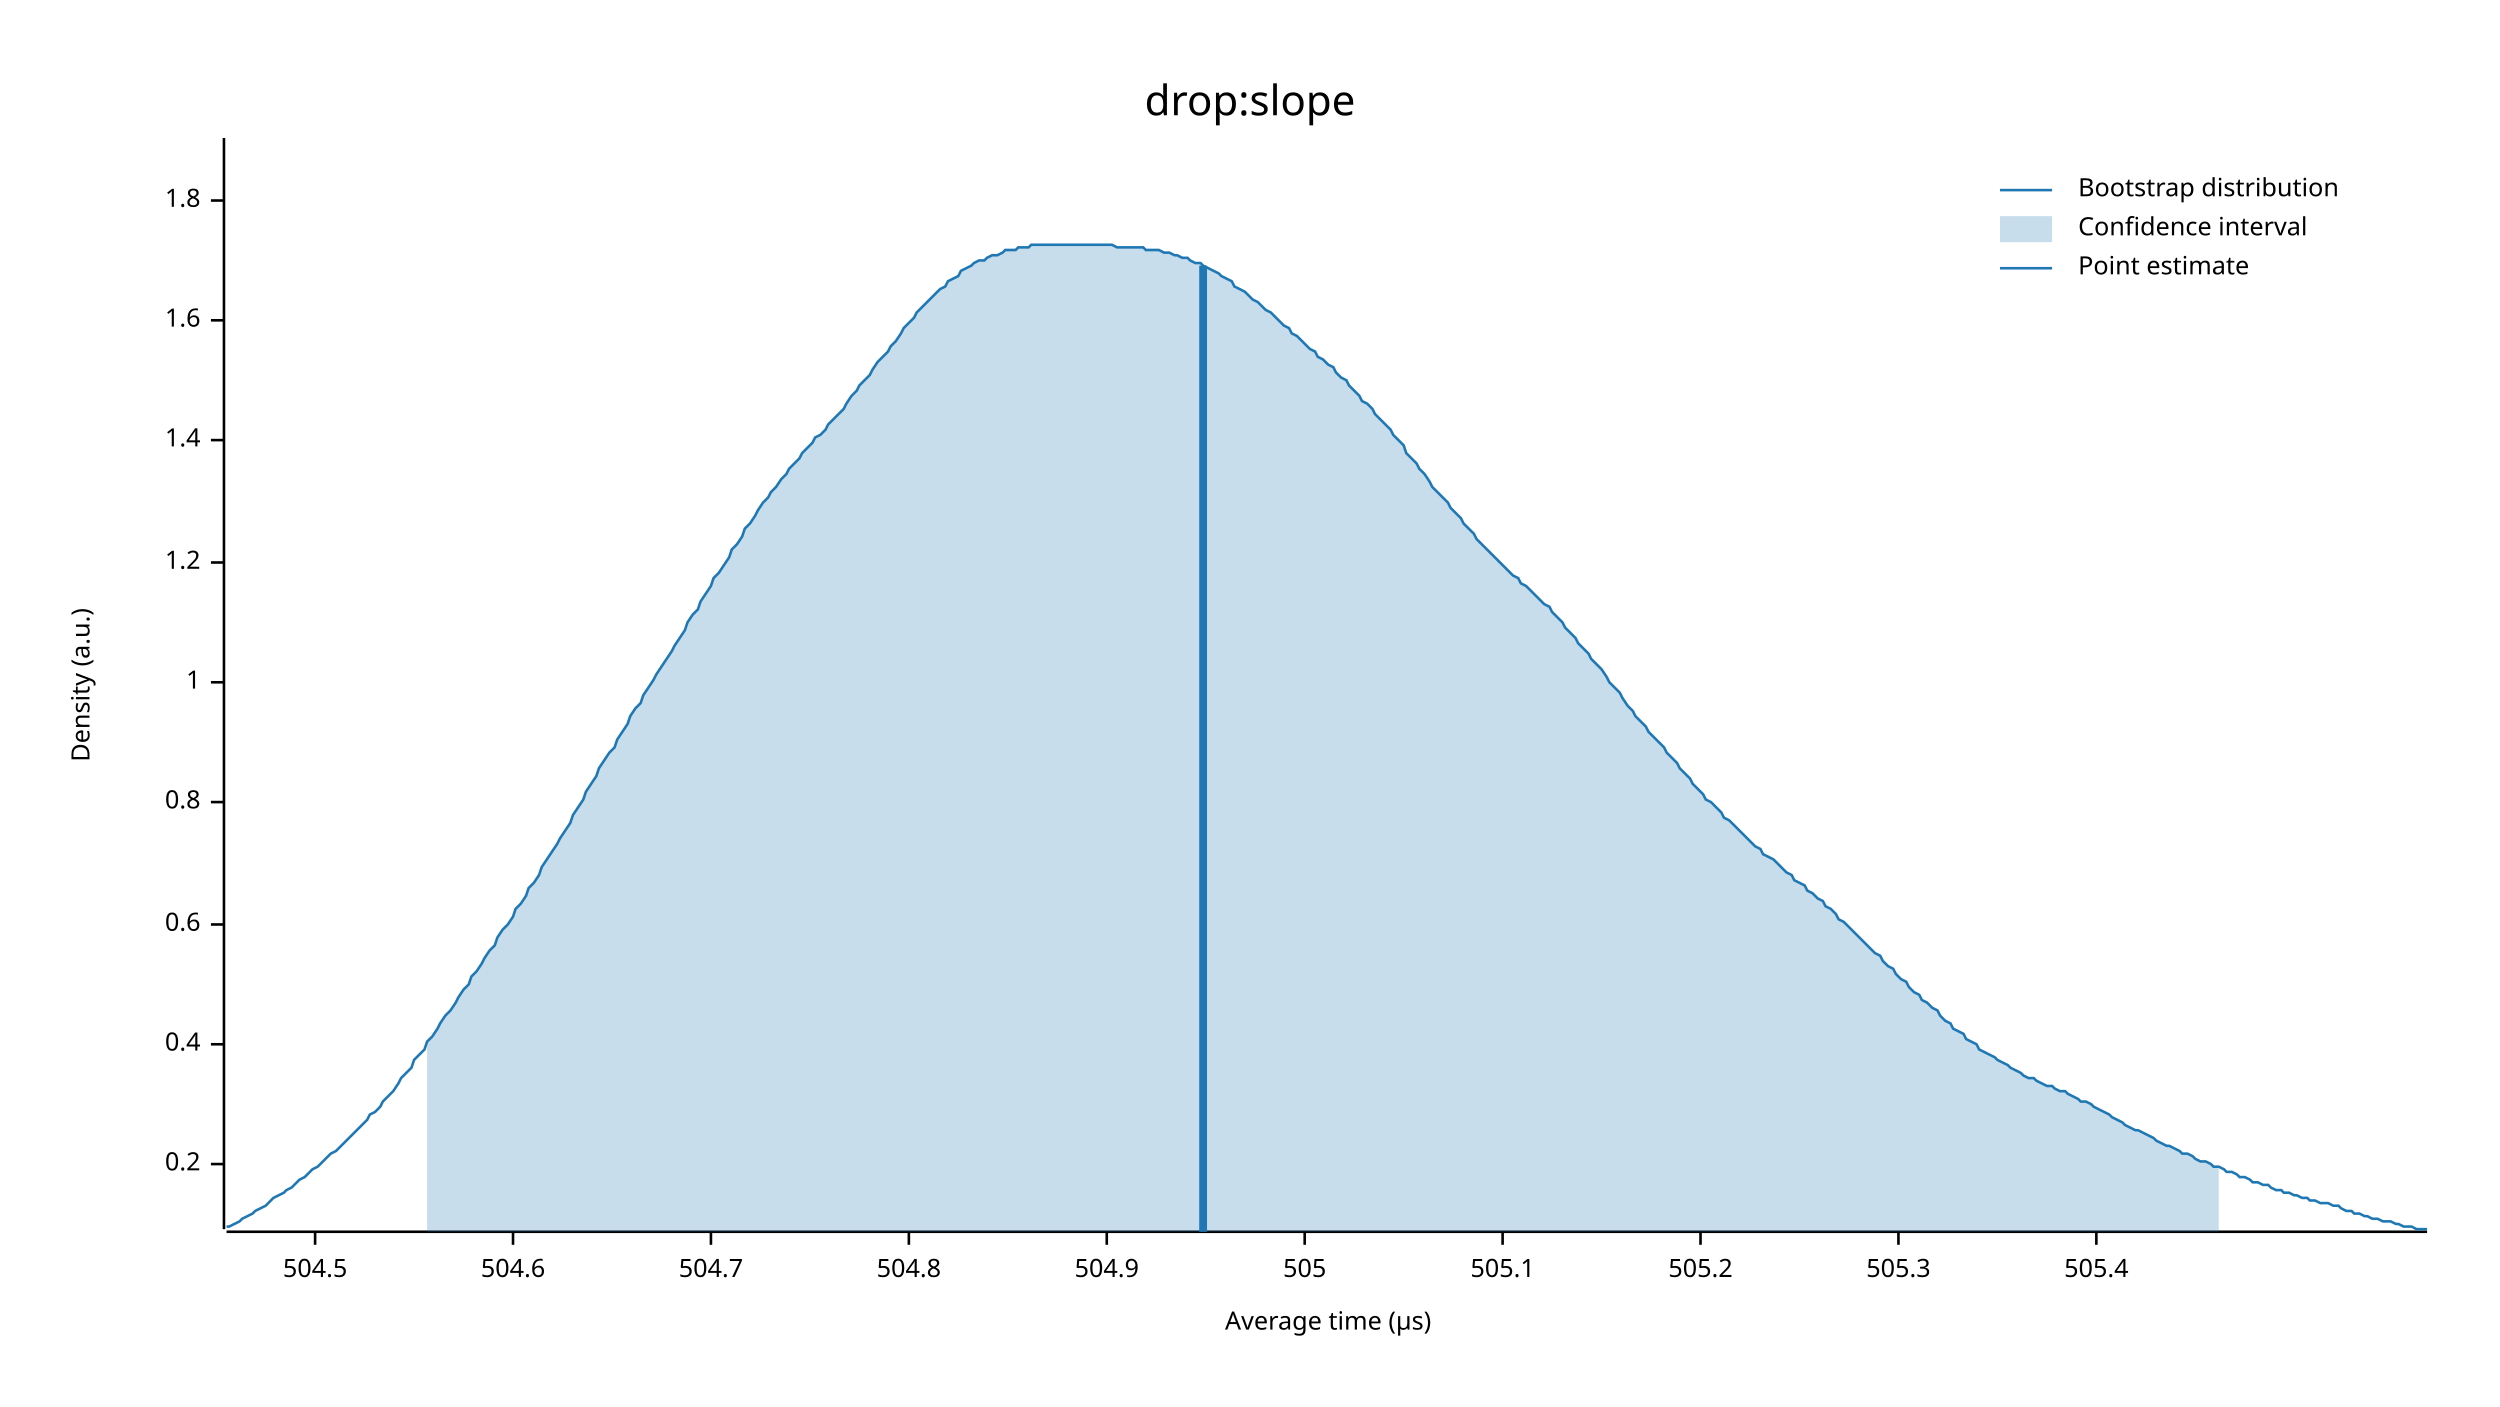
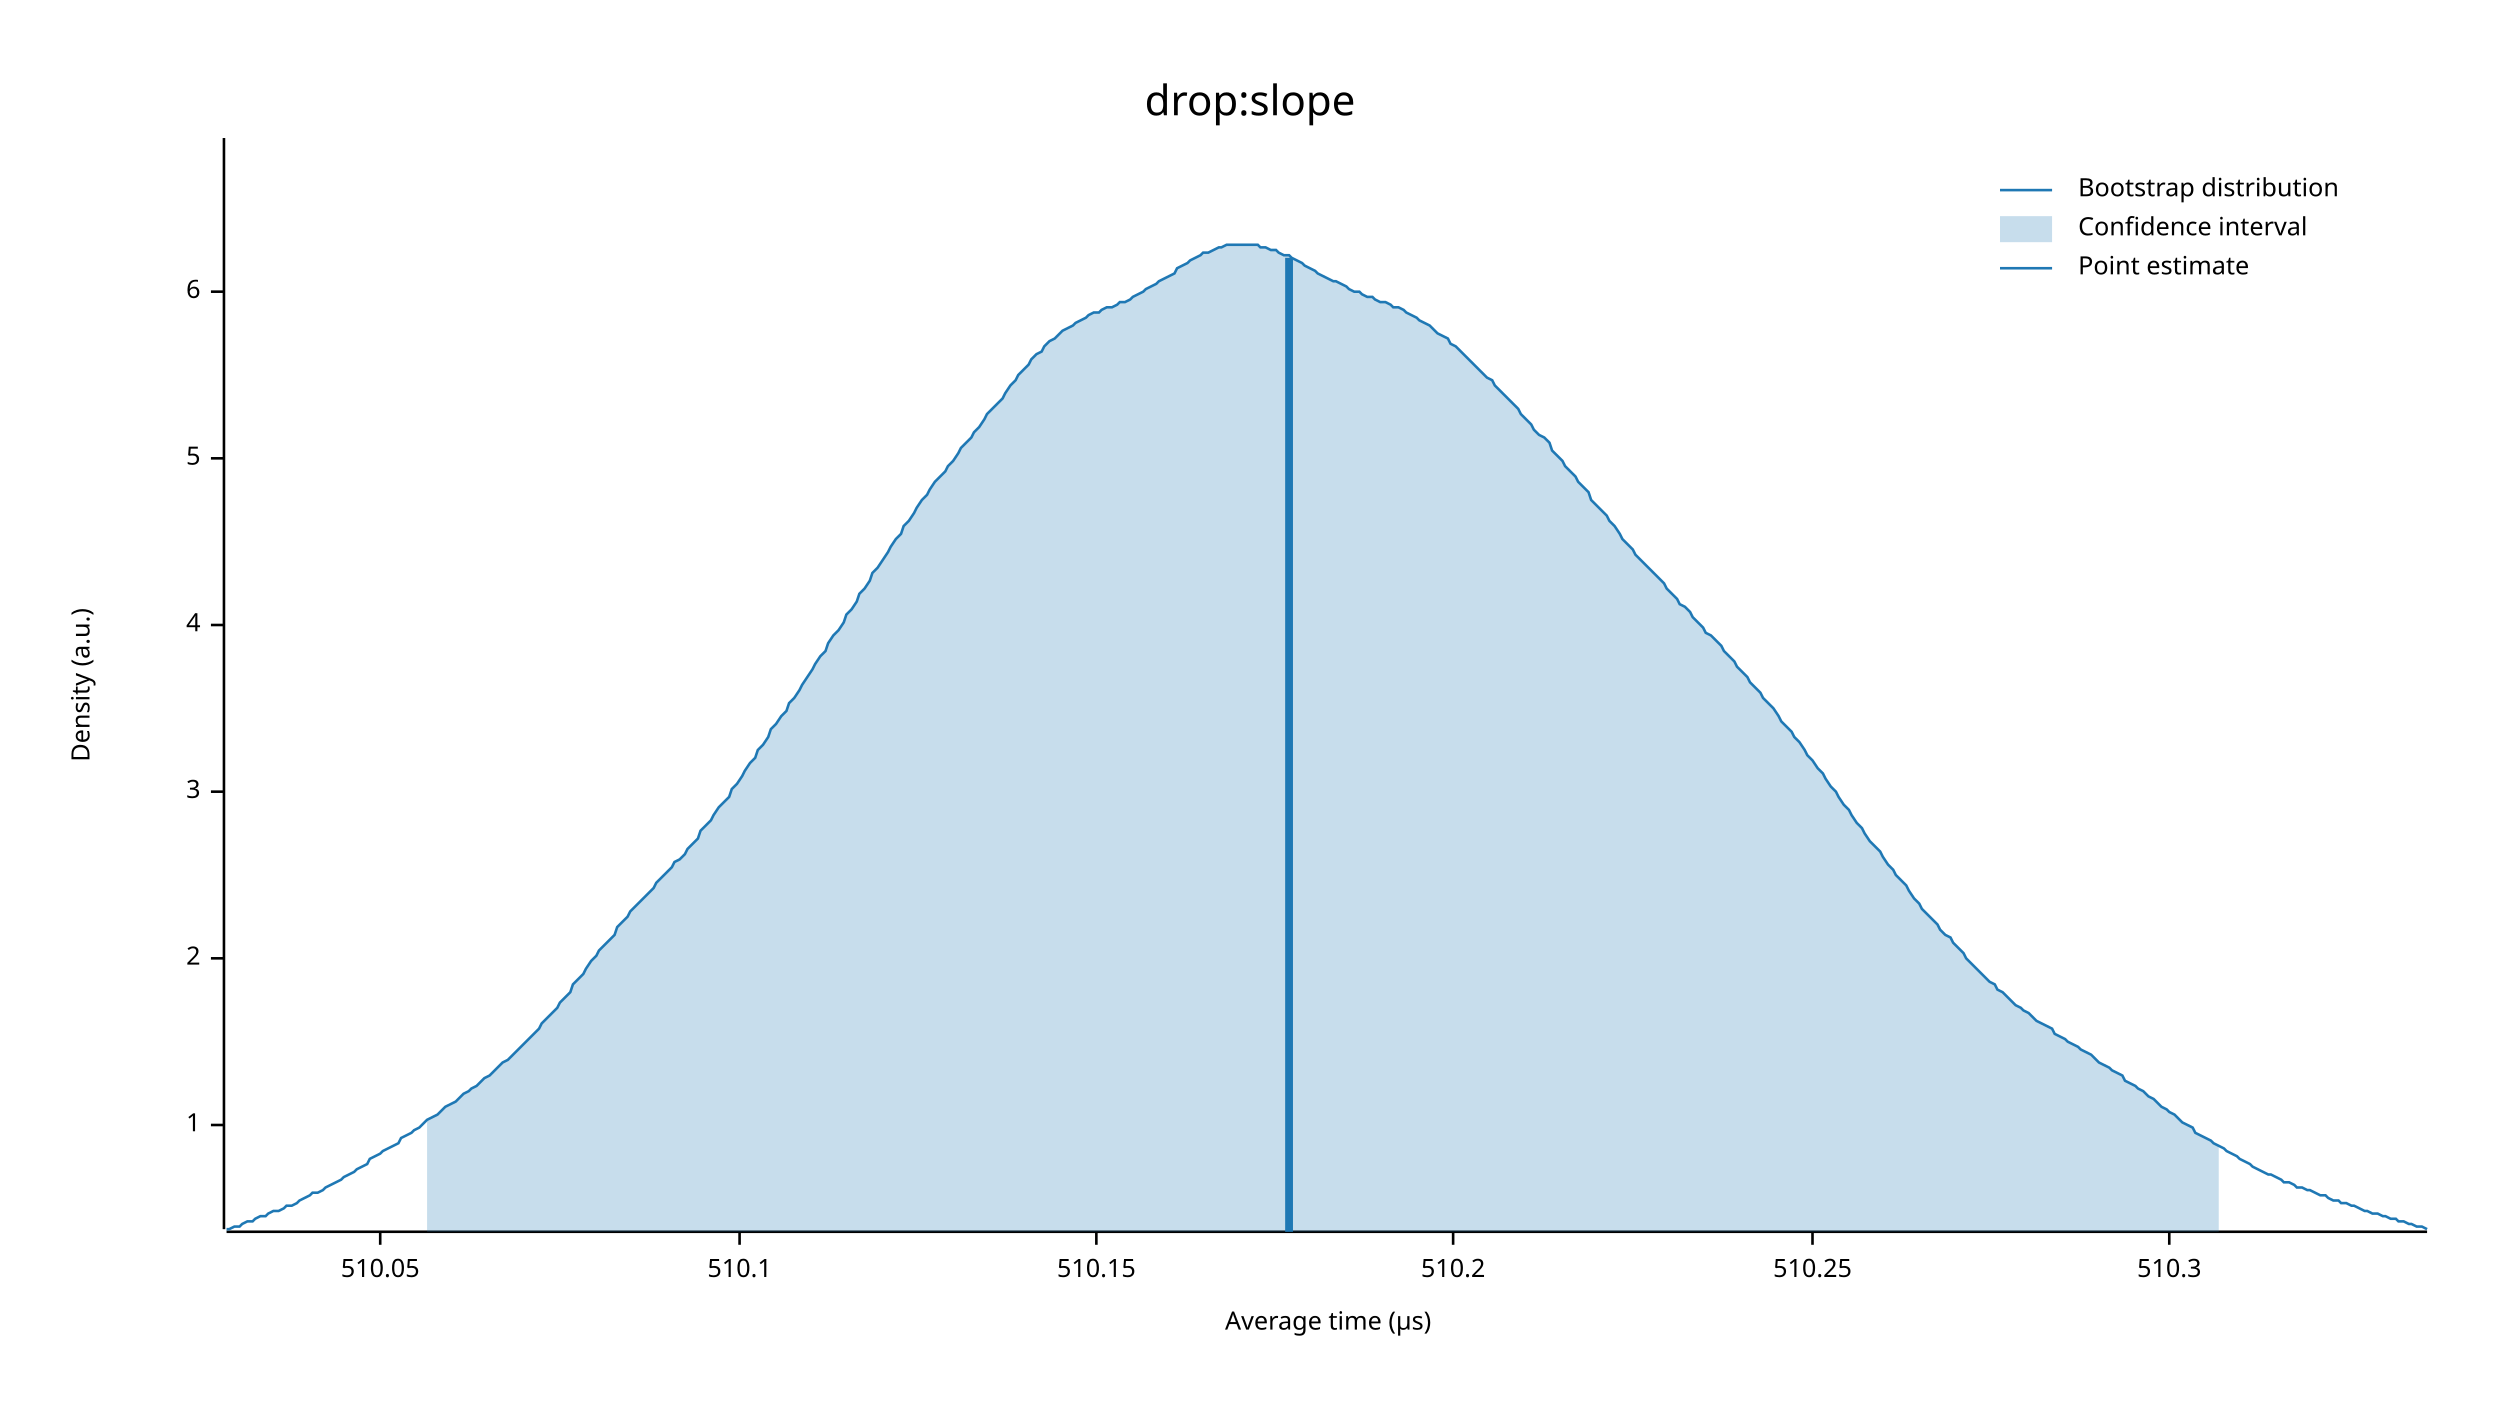
<svg xmlns="http://www.w3.org/2000/svg" width="960" height="540" viewBox="0 0 960 540">
  <text x="480" y="32" dy="0.76em" text-anchor="middle" font-family="sans-serif" font-size="16.129" opacity="1" fill="#000000">
drop:slope
</text>
  <text x="27" y="263" dy="0.76em" text-anchor="middle" font-family="sans-serif" font-size="9.677" opacity="1" fill="#000000" transform="rotate(270, 27, 263)">
Density (a.u.)
</text>
  <text x="510" y="513" dy="-0.5ex" text-anchor="middle" font-family="sans-serif" font-size="9.677" opacity="1" fill="#000000">
Average time (µs)
</text>
  <polyline fill="none" opacity="1" stroke="#000000" stroke-width="1" points="86,53 86,472 " />
-   <text x="77" y="447" dy="0.5ex" text-anchor="end" font-family="sans-serif" font-size="9.677" opacity="1" fill="#000000">
- 0.2
- </text>
-   <polyline fill="none" opacity="1" stroke="#000000" stroke-width="1" points="81,447 86,447 " />
-   <text x="77" y="401" dy="0.5ex" text-anchor="end" font-family="sans-serif" font-size="9.677" opacity="1" fill="#000000">
- 0.4
- </text>
-   <polyline fill="none" opacity="1" stroke="#000000" stroke-width="1" points="81,401 86,401 " />
-   <text x="77" y="355" dy="0.5ex" text-anchor="end" font-family="sans-serif" font-size="9.677" opacity="1" fill="#000000">
- 0.6
- </text>
-   <polyline fill="none" opacity="1" stroke="#000000" stroke-width="1" points="81,355 86,355 " />
-   <text x="77" y="308" dy="0.5ex" text-anchor="end" font-family="sans-serif" font-size="9.677" opacity="1" fill="#000000">
- 0.8
- </text>
-   <polyline fill="none" opacity="1" stroke="#000000" stroke-width="1" points="81,308 86,308 " />
-   <text x="77" y="262" dy="0.5ex" text-anchor="end" font-family="sans-serif" font-size="9.677" opacity="1" fill="#000000">
+   <text x="77" y="432" dy="0.5ex" text-anchor="end" font-family="sans-serif" font-size="9.677" opacity="1" fill="#000000">
1
</text>
-   <polyline fill="none" opacity="1" stroke="#000000" stroke-width="1" points="81,262 86,262 " />
-   <text x="77" y="216" dy="0.5ex" text-anchor="end" font-family="sans-serif" font-size="9.677" opacity="1" fill="#000000">
- 1.2
+   <polyline fill="none" opacity="1" stroke="#000000" stroke-width="1" points="81,432 86,432 " />
+   <text x="77" y="368" dy="0.5ex" text-anchor="end" font-family="sans-serif" font-size="9.677" opacity="1" fill="#000000">
+ 2
</text>
-   <polyline fill="none" opacity="1" stroke="#000000" stroke-width="1" points="81,216 86,216 " />
-   <text x="77" y="169" dy="0.5ex" text-anchor="end" font-family="sans-serif" font-size="9.677" opacity="1" fill="#000000">
- 1.4
+   <polyline fill="none" opacity="1" stroke="#000000" stroke-width="1" points="81,368 86,368 " />
+   <text x="77" y="304" dy="0.5ex" text-anchor="end" font-family="sans-serif" font-size="9.677" opacity="1" fill="#000000">
+ 3
</text>
-   <polyline fill="none" opacity="1" stroke="#000000" stroke-width="1" points="81,169 86,169 " />
-   <text x="77" y="123" dy="0.5ex" text-anchor="end" font-family="sans-serif" font-size="9.677" opacity="1" fill="#000000">
- 1.6
+   <polyline fill="none" opacity="1" stroke="#000000" stroke-width="1" points="81,304 86,304 " />
+   <text x="77" y="240" dy="0.5ex" text-anchor="end" font-family="sans-serif" font-size="9.677" opacity="1" fill="#000000">
+ 4
</text>
-   <polyline fill="none" opacity="1" stroke="#000000" stroke-width="1" points="81,123 86,123 " />
-   <text x="77" y="77" dy="0.5ex" text-anchor="end" font-family="sans-serif" font-size="9.677" opacity="1" fill="#000000">
- 1.8
+   <polyline fill="none" opacity="1" stroke="#000000" stroke-width="1" points="81,240 86,240 " />
+   <text x="77" y="176" dy="0.5ex" text-anchor="end" font-family="sans-serif" font-size="9.677" opacity="1" fill="#000000">
+ 5
</text>
-   <polyline fill="none" opacity="1" stroke="#000000" stroke-width="1" points="81,77 86,77 " />
+   <polyline fill="none" opacity="1" stroke="#000000" stroke-width="1" points="81,176 86,176 " />
+   <text x="77" y="112" dy="0.5ex" text-anchor="end" font-family="sans-serif" font-size="9.677" opacity="1" fill="#000000">
+ 6
+ </text>
+   <polyline fill="none" opacity="1" stroke="#000000" stroke-width="1" points="81,112 86,112 " />
  <polyline fill="none" opacity="1" stroke="#000000" stroke-width="1" points="87,473 932,473 " />
-   <text x="121" y="483" dy="0.76em" text-anchor="middle" font-family="sans-serif" font-size="9.677" opacity="1" fill="#000000">
- 504.5
+   <text x="146" y="483" dy="0.76em" text-anchor="middle" font-family="sans-serif" font-size="9.677" opacity="1" fill="#000000">
+ 510.05
</text>
-   <polyline fill="none" opacity="1" stroke="#000000" stroke-width="1" points="121,473 121,478 " />
-   <text x="197" y="483" dy="0.76em" text-anchor="middle" font-family="sans-serif" font-size="9.677" opacity="1" fill="#000000">
- 504.6
+   <polyline fill="none" opacity="1" stroke="#000000" stroke-width="1" points="146,473 146,478 " />
+   <text x="284" y="483" dy="0.76em" text-anchor="middle" font-family="sans-serif" font-size="9.677" opacity="1" fill="#000000">
+ 510.1
</text>
-   <polyline fill="none" opacity="1" stroke="#000000" stroke-width="1" points="197,473 197,478 " />
-   <text x="273" y="483" dy="0.76em" text-anchor="middle" font-family="sans-serif" font-size="9.677" opacity="1" fill="#000000">
- 504.7
+   <polyline fill="none" opacity="1" stroke="#000000" stroke-width="1" points="284,473 284,478 " />
+   <text x="421" y="483" dy="0.76em" text-anchor="middle" font-family="sans-serif" font-size="9.677" opacity="1" fill="#000000">
+ 510.15
</text>
-   <polyline fill="none" opacity="1" stroke="#000000" stroke-width="1" points="273,473 273,478 " />
-   <text x="349" y="483" dy="0.76em" text-anchor="middle" font-family="sans-serif" font-size="9.677" opacity="1" fill="#000000">
- 504.8
+   <polyline fill="none" opacity="1" stroke="#000000" stroke-width="1" points="421,473 421,478 " />
+   <text x="558" y="483" dy="0.76em" text-anchor="middle" font-family="sans-serif" font-size="9.677" opacity="1" fill="#000000">
+ 510.2
</text>
-   <polyline fill="none" opacity="1" stroke="#000000" stroke-width="1" points="349,473 349,478 " />
-   <text x="425" y="483" dy="0.76em" text-anchor="middle" font-family="sans-serif" font-size="9.677" opacity="1" fill="#000000">
- 504.9
+   <polyline fill="none" opacity="1" stroke="#000000" stroke-width="1" points="558,473 558,478 " />
+   <text x="696" y="483" dy="0.76em" text-anchor="middle" font-family="sans-serif" font-size="9.677" opacity="1" fill="#000000">
+ 510.25
</text>
-   <polyline fill="none" opacity="1" stroke="#000000" stroke-width="1" points="425,473 425,478 " />
-   <text x="501" y="483" dy="0.76em" text-anchor="middle" font-family="sans-serif" font-size="9.677" opacity="1" fill="#000000">
- 505
+   <polyline fill="none" opacity="1" stroke="#000000" stroke-width="1" points="696,473 696,478 " />
+   <text x="833" y="483" dy="0.76em" text-anchor="middle" font-family="sans-serif" font-size="9.677" opacity="1" fill="#000000">
+ 510.3
</text>
-   <polyline fill="none" opacity="1" stroke="#000000" stroke-width="1" points="501,473 501,478 " />
-   <text x="577" y="483" dy="0.76em" text-anchor="middle" font-family="sans-serif" font-size="9.677" opacity="1" fill="#000000">
- 505.1
- </text>
-   <polyline fill="none" opacity="1" stroke="#000000" stroke-width="1" points="577,473 577,478 " />
-   <text x="653" y="483" dy="0.76em" text-anchor="middle" font-family="sans-serif" font-size="9.677" opacity="1" fill="#000000">
- 505.2
- </text>
-   <polyline fill="none" opacity="1" stroke="#000000" stroke-width="1" points="653,473 653,478 " />
-   <text x="729" y="483" dy="0.76em" text-anchor="middle" font-family="sans-serif" font-size="9.677" opacity="1" fill="#000000">
- 505.3
- </text>
-   <polyline fill="none" opacity="1" stroke="#000000" stroke-width="1" points="729,473 729,478 " />
-   <text x="805" y="483" dy="0.76em" text-anchor="middle" font-family="sans-serif" font-size="9.677" opacity="1" fill="#000000">
- 505.4
- </text>
-   <polyline fill="none" opacity="1" stroke="#000000" stroke-width="1" points="805,473 805,478 " />
-   <polyline fill="none" opacity="1" stroke="#1F78B4" stroke-width="1" points="87,471 88,471 90,470 92,469 93,468 95,467 97,466 98,465 100,464 102,463 103,462 105,460 107,459 109,458 110,457 112,456 114,454 115,453 117,452 119,450 120,449 122,448 124,446 125,445 127,443 129,442 131,440 132,439 134,437 136,435 137,434 139,432 141,430 142,428 144,427 146,425 147,423 149,421 151,419 153,416 154,414 156,412 158,410 159,407 161,405 163,403 164,400 166,398 168,395 169,393 171,390 173,388 175,385 176,383 178,380 180,378 181,375 183,373 185,370 186,368 188,365 190,363 191,360 193,357 195,355 197,352 198,349 200,347 202,344 203,341 205,339 207,336 208,333 210,330 212,327 214,324 215,322 217,319 219,316 220,313 222,310 224,307 225,304 227,301 229,298 230,295 232,292 234,289 236,287 237,284 239,281 241,278 242,275 244,272 246,270 247,267 249,264 251,261 252,259 254,256 256,253 258,250 259,248 261,245 263,242 264,239 266,236 268,234 269,231 271,228 273,225 274,222 276,220 278,217 280,214 281,211 283,209 285,206 286,203 288,201 290,198 291,196 293,193 295,191 296,189 298,187 300,184 302,182 303,180 305,178 307,176 308,174 310,172 312,170 313,168 315,167 317,165 318,163 320,161 322,159 324,157 325,155 327,152 329,150 330,148 332,146 334,144 335,142 337,139 339,137 341,135 342,133 344,131 346,128 347,126 349,124 351,122 352,120 354,118 356,116 357,115 359,113 361,111 363,110 364,108 366,107 368,106 369,104 371,103 373,102 374,101 376,100 378,100 379,99 381,98 383,98 385,97 386,96 388,96 390,96 391,95 393,95 395,95 396,94 398,94 400,94 401,94 403,94 405,94 407,94 408,94 410,94 412,94 413,94 415,94 417,94 418,94 420,94 422,94 423,94 425,94 427,94 429,95 430,95 432,95 434,95 435,95 437,95 439,95 440,96 442,96 444,96 445,96 447,97 449,97 451,98 452,98 454,99 456,99 457,100 459,101 461,101 462,102 464,103 466,104 468,105 469,106 471,107 473,108 474,110 476,111 478,112 479,113 481,115 483,116 484,117 486,119 488,120 490,122 491,123 493,125 495,126 496,128 498,129 500,131 501,132 503,134 505,135 506,137 508,138 510,140 512,141 513,143 515,145 517,146 518,148 520,150 522,152 523,154 525,155 527,157 528,159 530,161 532,163 534,165 535,167 537,169 539,171 540,174 542,176 544,178 545,180 547,182 549,185 550,187 552,189 554,191 556,193 557,195 559,197 561,199 562,201 564,203 566,205 567,207 569,209 571,211 573,213 574,214 576,216 578,218 579,219 581,221 583,222 584,224 586,225 588,227 589,228 591,230 593,232 595,233 596,235 598,237 600,239 601,241 603,243 605,245 606,247 608,249 610,251 611,253 613,255 615,257 617,260 618,262 620,264 622,266 623,268 625,271 627,273 628,275 630,277 632,279 633,281 635,283 637,285 639,287 640,289 642,291 644,293 645,295 647,297 649,299 650,301 652,303 654,305 655,307 657,308 659,310 661,312 662,314 664,315 666,317 667,318 669,320 671,322 672,323 674,325 676,326 677,328 679,329 681,330 683,332 684,333 686,335 688,336 689,338 691,339 693,340 694,342 696,343 698,345 700,346 701,348 703,349 705,351 706,353 708,354 710,356 711,357 713,359 715,361 716,362 718,364 720,366 722,367 723,369 725,371 727,372 728,374 730,376 732,377 733,379 735,381 737,382 738,384 740,385 742,387 744,388 745,390 747,392 749,393 750,395 752,396 754,397 755,399 757,400 759,401 760,403 762,404 764,405 766,406 767,407 769,408 771,409 772,410 774,411 776,412 777,413 779,414 781,414 782,415 784,416 786,417 788,417 789,418 791,419 793,419 794,420 796,421 798,422 799,423 801,423 803,424 804,425 806,426 808,427 810,428 811,429 813,430 815,431 816,432 818,433 820,434 821,434 823,435 825,436 827,437 828,438 830,439 832,440 833,440 835,441 837,442 838,443 840,443 842,444 843,445 845,446 847,446 849,447 850,448 852,448 854,449 855,450 857,450 859,451 860,452 862,452 864,453 865,454 867,454 869,455 871,455 872,456 874,457 876,457 877,458 879,458 881,459 882,459 884,460 886,460 887,461 889,461 891,462 893,462 894,462 896,463 898,463 899,464 901,465 903,465 904,466 906,466 908,467 909,467 911,468 913,468 915,469 916,469 918,469 920,470 921,470 923,471 925,471 926,471 928,472 930,472 932,472 " />
-   <polygon opacity="0.25" fill="#1F78B4" points="164,400 166,398 168,395 169,393 171,390 173,388 175,385 176,383 178,380 180,378 181,375 183,373 185,370 186,368 188,365 190,363 191,360 193,357 195,355 197,352 198,349 200,347 202,344 203,341 205,339 207,336 208,333 210,330 212,327 214,324 215,322 217,319 219,316 220,313 222,310 224,307 225,304 227,301 229,298 230,295 232,292 234,289 236,287 237,284 239,281 241,278 242,275 244,272 246,270 247,267 249,264 251,261 252,259 254,256 256,253 258,250 259,248 261,245 263,242 264,239 266,236 268,234 269,231 271,228 273,225 274,222 276,220 278,217 280,214 281,211 283,209 285,206 286,203 288,201 290,198 291,196 293,193 295,191 296,189 298,187 300,184 302,182 303,180 305,178 307,176 308,174 310,172 312,170 313,168 315,167 317,165 318,163 320,161 322,159 324,157 325,155 327,152 329,150 330,148 332,146 334,144 335,142 337,139 339,137 341,135 342,133 344,131 346,128 347,126 349,124 351,122 352,120 354,118 356,116 357,115 359,113 361,111 363,110 364,108 366,107 368,106 369,104 371,103 373,102 374,101 376,100 378,100 379,99 381,98 383,98 385,97 386,96 388,96 390,96 391,95 393,95 395,95 396,94 398,94 400,94 401,94 403,94 405,94 407,94 408,94 410,94 412,94 413,94 415,94 417,94 418,94 420,94 422,94 423,94 425,94 427,94 429,95 430,95 432,95 434,95 435,95 437,95 439,95 440,96 442,96 444,96 445,96 447,97 449,97 451,98 452,98 454,99 456,99 457,100 459,101 461,101 462,102 464,103 466,104 468,105 469,106 471,107 473,108 474,110 476,111 478,112 479,113 481,115 483,116 484,117 486,119 488,120 490,122 491,123 493,125 495,126 496,128 498,129 500,131 501,132 503,134 505,135 506,137 508,138 510,140 512,141 513,143 515,145 517,146 518,148 520,150 522,152 523,154 525,155 527,157 528,159 530,161 532,163 534,165 535,167 537,169 539,171 540,174 542,176 544,178 545,180 547,182 549,185 550,187 552,189 554,191 556,193 557,195 559,197 561,199 562,201 564,203 566,205 567,207 569,209 571,211 573,213 574,214 576,216 578,218 579,219 581,221 583,222 584,224 586,225 588,227 589,228 591,230 593,232 595,233 596,235 598,237 600,239 601,241 603,243 605,245 606,247 608,249 610,251 611,253 613,255 615,257 617,260 618,262 620,264 622,266 623,268 625,271 627,273 628,275 630,277 632,279 633,281 635,283 637,285 639,287 640,289 642,291 644,293 645,295 647,297 649,299 650,301 652,303 654,305 655,307 657,308 659,310 661,312 662,314 664,315 666,317 667,318 669,320 671,322 672,323 674,325 676,326 677,328 679,329 681,330 683,332 684,333 686,335 688,336 689,338 691,339 693,340 694,342 696,343 698,345 700,346 701,348 703,349 705,351 706,353 708,354 710,356 711,357 713,359 715,361 716,362 718,364 720,366 722,367 723,369 725,371 727,372 728,374 730,376 732,377 733,379 735,381 737,382 738,384 740,385 742,387 744,388 745,390 747,392 749,393 750,395 752,396 754,397 755,399 757,400 759,401 760,403 762,404 764,405 766,406 767,407 769,408 771,409 772,410 774,411 776,412 777,413 779,414 781,414 782,415 784,416 786,417 788,417 789,418 791,419 793,419 794,420 796,421 798,422 799,423 801,423 803,424 804,425 806,426 808,427 810,428 811,429 813,430 815,431 816,432 818,433 820,434 821,434 823,435 825,436 827,437 828,438 830,439 832,440 833,440 835,441 837,442 838,443 840,443 842,444 843,445 845,446 847,446 849,447 850,448 852,448 852,473 164,473 " />
-   <polyline fill="none" opacity="1" stroke="#1F78B4" stroke-width="3" points="462,473 462,102 " />
+   <polyline fill="none" opacity="1" stroke="#000000" stroke-width="1" points="833,473 833,478 " />
+   <polyline fill="none" opacity="1" stroke="#1F78B4" stroke-width="1" points="87,472 88,472 90,471 92,471 93,470 95,469 97,469 98,468 100,467 102,467 103,466 105,465 107,465 109,464 110,463 112,463 114,462 115,461 117,460 119,459 120,458 122,458 124,457 125,456 127,455 129,454 131,453 132,452 134,451 136,450 137,449 139,448 141,447 142,445 144,444 146,443 147,442 149,441 151,440 153,439 154,437 156,436 158,435 159,434 161,433 163,431 164,430 166,429 168,428 169,427 171,425 173,424 175,423 176,422 178,420 180,419 181,418 183,417 185,415 186,414 188,413 190,411 191,410 193,408 195,407 197,405 198,404 200,402 202,400 203,399 205,397 207,395 208,393 210,391 212,389 214,387 215,385 217,383 219,381 220,378 222,376 224,374 225,372 227,369 229,367 230,365 232,363 234,361 236,359 237,356 239,354 241,352 242,350 244,348 246,346 247,345 249,343 251,341 252,339 254,337 256,335 258,333 259,331 261,330 263,328 264,326 266,324 268,322 269,319 271,317 273,315 274,313 276,310 278,308 280,306 281,303 283,301 285,298 286,296 288,293 290,291 291,288 293,286 295,283 296,280 298,278 300,275 302,273 303,270 305,268 307,265 308,263 310,260 312,257 313,255 315,252 317,250 318,247 320,244 322,242 324,239 325,236 327,234 329,231 330,228 332,226 334,223 335,220 337,218 339,215 341,212 342,210 344,207 346,205 347,202 349,200 351,197 352,195 354,192 356,190 357,188 359,185 361,183 363,181 364,179 366,177 368,174 369,172 371,170 373,168 374,166 376,164 378,161 379,159 381,157 383,155 385,153 386,151 388,148 390,146 391,144 393,142 395,140 396,138 398,136 400,135 401,133 403,131 405,130 407,128 408,127 410,126 412,125 413,124 415,123 417,122 418,121 420,120 422,120 423,119 425,118 427,118 429,117 430,116 432,116 434,115 435,114 437,113 439,112 440,111 442,110 444,109 445,108 447,107 449,106 451,105 452,103 454,102 456,101 457,100 459,99 461,98 462,97 464,97 466,96 468,95 469,95 471,94 473,94 474,94 476,94 478,94 479,94 481,94 483,94 484,95 486,95 488,96 490,96 491,97 493,98 495,98 496,99 498,100 500,101 501,102 503,103 505,104 506,105 508,106 510,107 512,108 513,108 515,109 517,110 518,111 520,112 522,112 523,113 525,114 527,114 528,115 530,116 532,116 534,117 535,118 537,118 539,119 540,120 542,121 544,122 545,123 547,124 549,125 550,126 552,128 554,129 556,130 557,132 559,133 561,135 562,136 564,138 566,140 567,141 569,143 571,145 573,146 574,148 576,150 578,152 579,153 581,155 583,157 584,159 586,161 588,163 589,165 591,167 593,168 595,170 596,173 598,175 600,177 601,179 603,181 605,183 606,185 608,187 610,189 611,192 613,194 615,196 617,198 618,200 620,202 622,205 623,207 625,209 627,211 628,213 630,215 632,217 633,218 635,220 637,222 639,224 640,226 642,228 644,230 645,232 647,233 649,235 650,237 652,239 654,241 655,243 657,244 659,246 661,248 662,250 664,252 666,254 667,256 669,258 671,260 672,262 674,264 676,266 677,268 679,270 681,272 683,275 684,277 686,279 688,281 689,283 691,285 693,288 694,290 696,292 698,295 700,297 701,299 703,302 705,304 706,306 708,309 710,311 711,313 713,316 715,318 716,320 718,323 720,325 722,327 723,329 725,332 727,334 728,336 730,338 732,340 733,342 735,345 737,347 738,349 740,351 742,353 744,355 745,357 747,359 749,360 750,362 752,364 754,366 755,368 757,370 759,372 760,373 762,375 764,377 766,378 767,380 769,381 771,383 772,384 774,386 776,387 777,388 779,389 781,391 782,392 784,393 786,394 788,395 789,397 791,398 793,399 794,400 796,401 798,402 799,403 801,404 803,405 804,406 806,408 808,409 810,410 811,411 813,412 815,413 816,415 818,416 820,417 821,418 823,419 825,421 827,422 828,423 830,425 832,426 833,427 835,428 837,430 838,431 840,432 842,433 843,435 845,436 847,437 849,438 850,439 852,440 854,441 855,442 857,443 859,444 860,445 862,446 864,447 865,448 867,449 869,450 871,451 872,451 874,452 876,453 877,454 879,454 881,455 882,456 884,456 886,457 887,457 889,458 891,459 893,459 894,460 896,461 898,461 899,462 901,462 903,463 904,463 906,464 908,465 909,465 911,466 913,466 915,467 916,467 918,468 920,468 921,469 923,469 925,470 926,470 928,471 930,471 932,472 " />
+   <polygon opacity="0.25" fill="#1F78B4" points="164,430 166,429 168,428 169,427 171,425 173,424 175,423 176,422 178,420 180,419 181,418 183,417 185,415 186,414 188,413 190,411 191,410 193,408 195,407 197,405 198,404 200,402 202,400 203,399 205,397 207,395 208,393 210,391 212,389 214,387 215,385 217,383 219,381 220,378 222,376 224,374 225,372 227,369 229,367 230,365 232,363 234,361 236,359 237,356 239,354 241,352 242,350 244,348 246,346 247,345 249,343 251,341 252,339 254,337 256,335 258,333 259,331 261,330 263,328 264,326 266,324 268,322 269,319 271,317 273,315 274,313 276,310 278,308 280,306 281,303 283,301 285,298 286,296 288,293 290,291 291,288 293,286 295,283 296,280 298,278 300,275 302,273 303,270 305,268 307,265 308,263 310,260 312,257 313,255 315,252 317,250 318,247 320,244 322,242 324,239 325,236 327,234 329,231 330,228 332,226 334,223 335,220 337,218 339,215 341,212 342,210 344,207 346,205 347,202 349,200 351,197 352,195 354,192 356,190 357,188 359,185 361,183 363,181 364,179 366,177 368,174 369,172 371,170 373,168 374,166 376,164 378,161 379,159 381,157 383,155 385,153 386,151 388,148 390,146 391,144 393,142 395,140 396,138 398,136 400,135 401,133 403,131 405,130 407,128 408,127 410,126 412,125 413,124 415,123 417,122 418,121 420,120 422,120 423,119 425,118 427,118 429,117 430,116 432,116 434,115 435,114 437,113 439,112 440,111 442,110 444,109 445,108 447,107 449,106 451,105 452,103 454,102 456,101 457,100 459,99 461,98 462,97 464,97 466,96 468,95 469,95 471,94 473,94 474,94 476,94 478,94 479,94 481,94 483,94 484,95 486,95 488,96 490,96 491,97 493,98 495,98 496,99 498,100 500,101 501,102 503,103 505,104 506,105 508,106 510,107 512,108 513,108 515,109 517,110 518,111 520,112 522,112 523,113 525,114 527,114 528,115 530,116 532,116 534,117 535,118 537,118 539,119 540,120 542,121 544,122 545,123 547,124 549,125 550,126 552,128 554,129 556,130 557,132 559,133 561,135 562,136 564,138 566,140 567,141 569,143 571,145 573,146 574,148 576,150 578,152 579,153 581,155 583,157 584,159 586,161 588,163 589,165 591,167 593,168 595,170 596,173 598,175 600,177 601,179 603,181 605,183 606,185 608,187 610,189 611,192 613,194 615,196 617,198 618,200 620,202 622,205 623,207 625,209 627,211 628,213 630,215 632,217 633,218 635,220 637,222 639,224 640,226 642,228 644,230 645,232 647,233 649,235 650,237 652,239 654,241 655,243 657,244 659,246 661,248 662,250 664,252 666,254 667,256 669,258 671,260 672,262 674,264 676,266 677,268 679,270 681,272 683,275 684,277 686,279 688,281 689,283 691,285 693,288 694,290 696,292 698,295 700,297 701,299 703,302 705,304 706,306 708,309 710,311 711,313 713,316 715,318 716,320 718,323 720,325 722,327 723,329 725,332 727,334 728,336 730,338 732,340 733,342 735,345 737,347 738,349 740,351 742,353 744,355 745,357 747,359 749,360 750,362 752,364 754,366 755,368 757,370 759,372 760,373 762,375 764,377 766,378 767,380 769,381 771,383 772,384 774,386 776,387 777,388 779,389 781,391 782,392 784,393 786,394 788,395 789,397 791,398 793,399 794,400 796,401 798,402 799,403 801,404 803,405 804,406 806,408 808,409 810,410 811,411 813,412 815,413 816,415 818,416 820,417 821,418 823,419 825,421 827,422 828,423 830,425 832,426 833,427 835,428 837,430 838,431 840,432 842,433 843,435 845,436 847,437 849,438 850,439 852,440 852,473 164,473 " />
+   <polyline fill="none" opacity="1" stroke="#1F78B4" stroke-width="3" points="495,473 495,99 " />
  <text x="798" y="68" dy="0.76em" text-anchor="start" font-family="sans-serif" font-size="9.677" opacity="1" fill="#000000">
Bootstrap distribution
</text>
  <text x="798" y="83" dy="0.76em" text-anchor="start" font-family="sans-serif" font-size="9.677" opacity="1" fill="#000000">
Confidence interval
</text>
  <text x="798" y="98" dy="0.76em" text-anchor="start" font-family="sans-serif" font-size="9.677" opacity="1" fill="#000000">
Point estimate
</text>
  <polyline fill="none" opacity="1" stroke="#1F78B4" stroke-width="1" points="768,73 788,73 " />
  <rect x="768" y="83" width="20" height="10" opacity="0.25" fill="#1F78B4" stroke="none" />
  <polyline fill="none" opacity="1" stroke="#1F78B4" stroke-width="1" points="768,103 788,103 " />
</svg>
